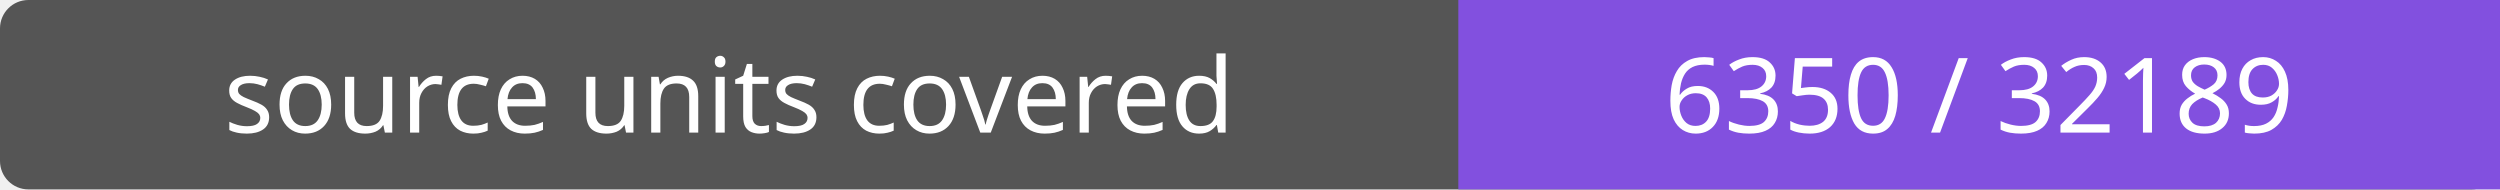
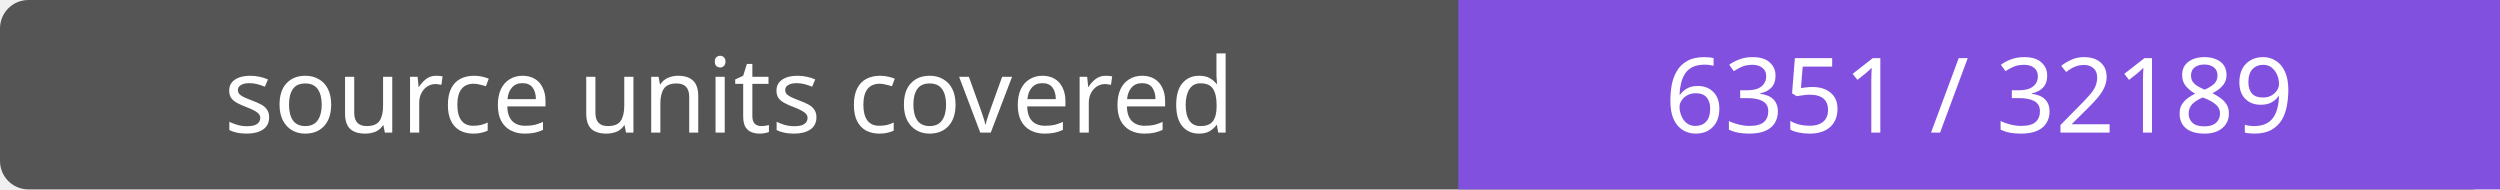
- <svg xmlns="http://www.w3.org/2000/svg" width="264" height="20" role="img" aria-label="source units covered: 6350 / 32189">
+ <svg xmlns="http://www.w3.org/2000/svg" width="264" height="20" role="img" aria-label="source units covered: 6351 / 32189">
  <rect width="264" height="20" rx="3" fill="#555" />
  <path fill="#8250df" d="M154 0h110v20H154z" />
  <g fill="#fff" text-anchor="middle" font-family="Verdana,sans-serif" font-size="11">
    <text x="77.0" y="14">source units covered</text>
-     <text x="209.0" y="14">6350 / 32189</text>
+     <text x="209.0" y="14">6351 / 32189</text>
  </g>
</svg>
